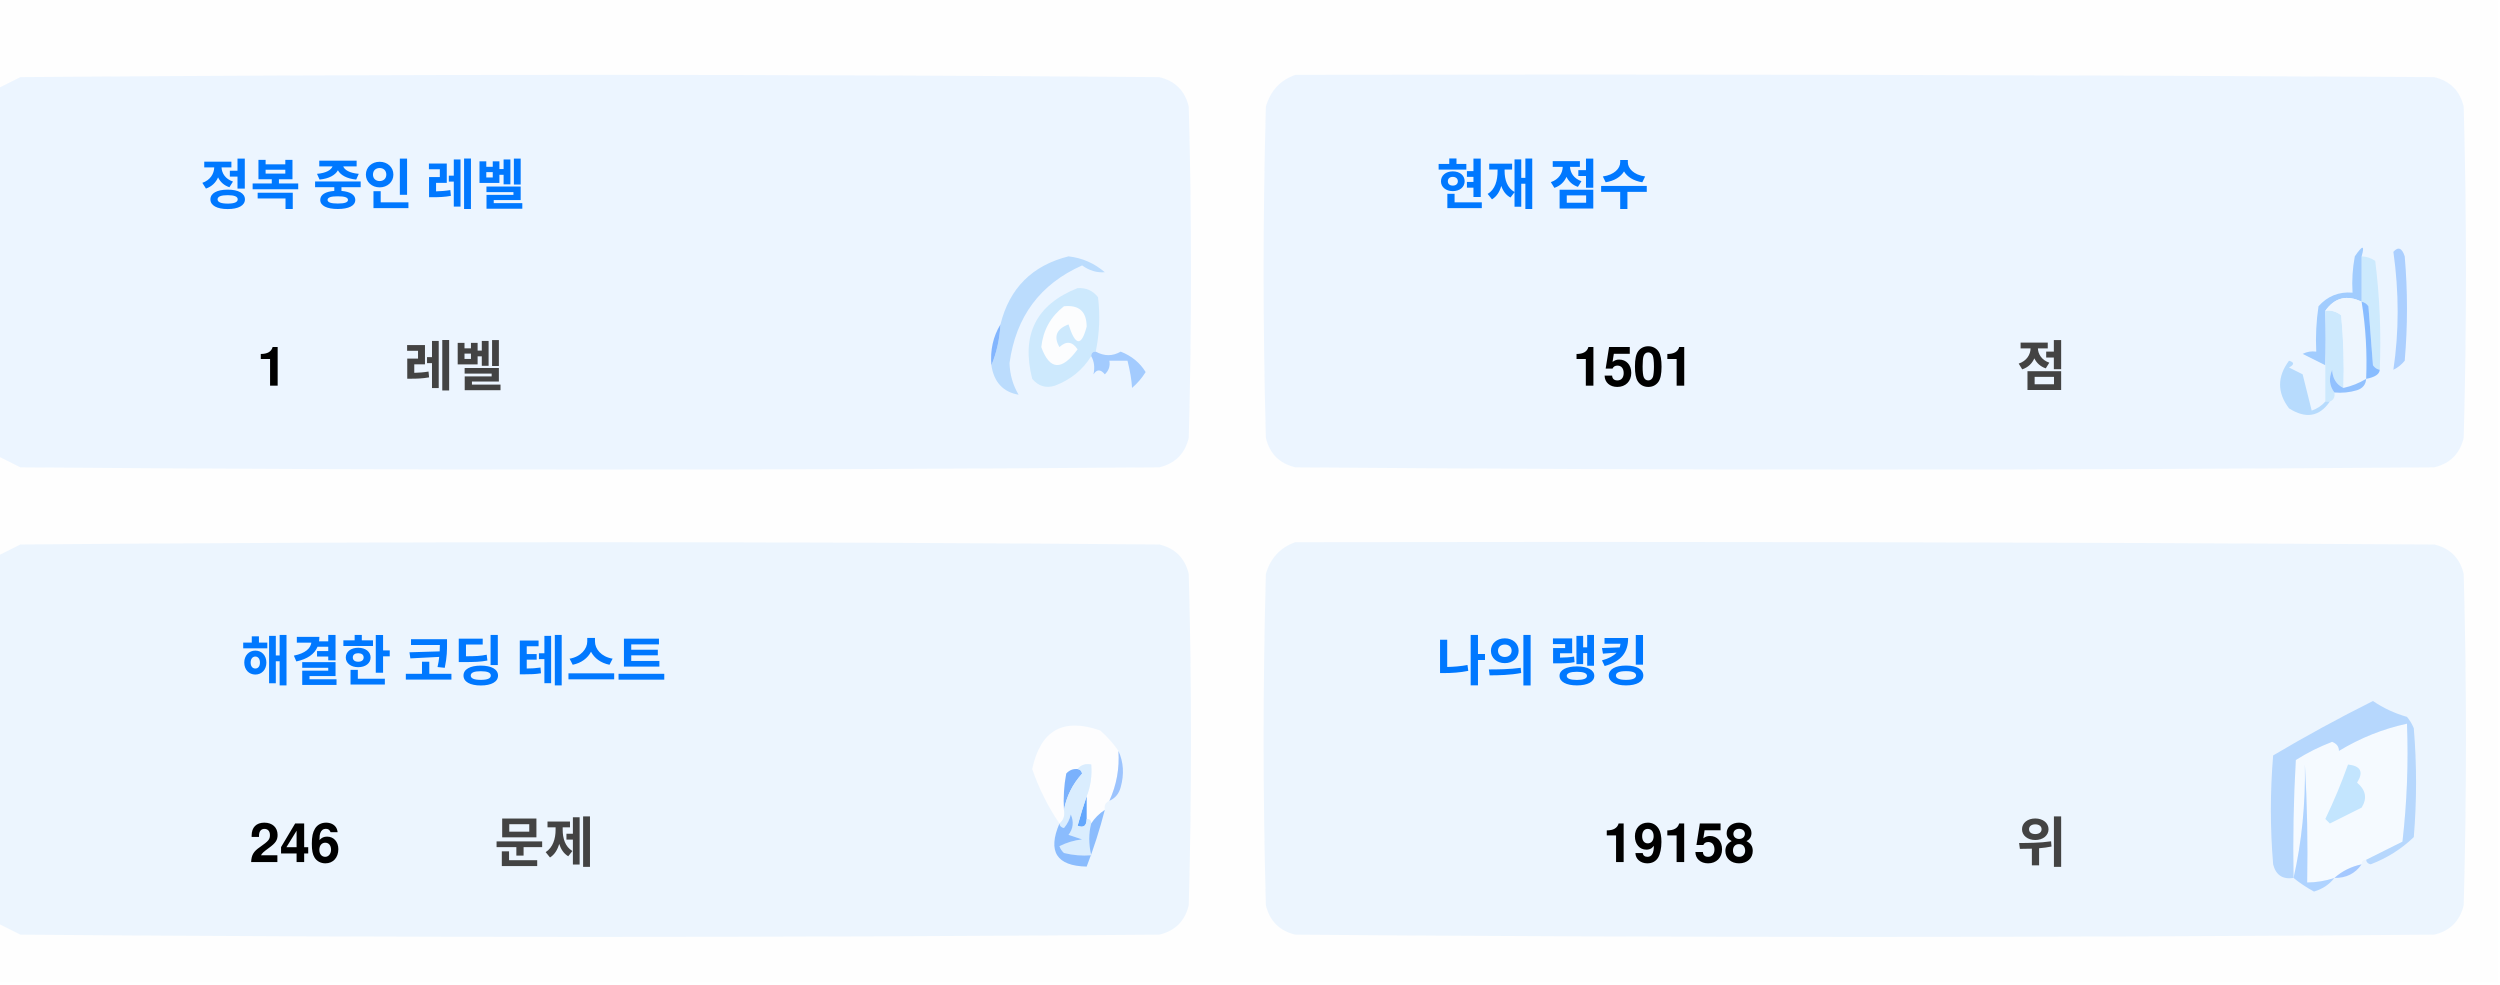
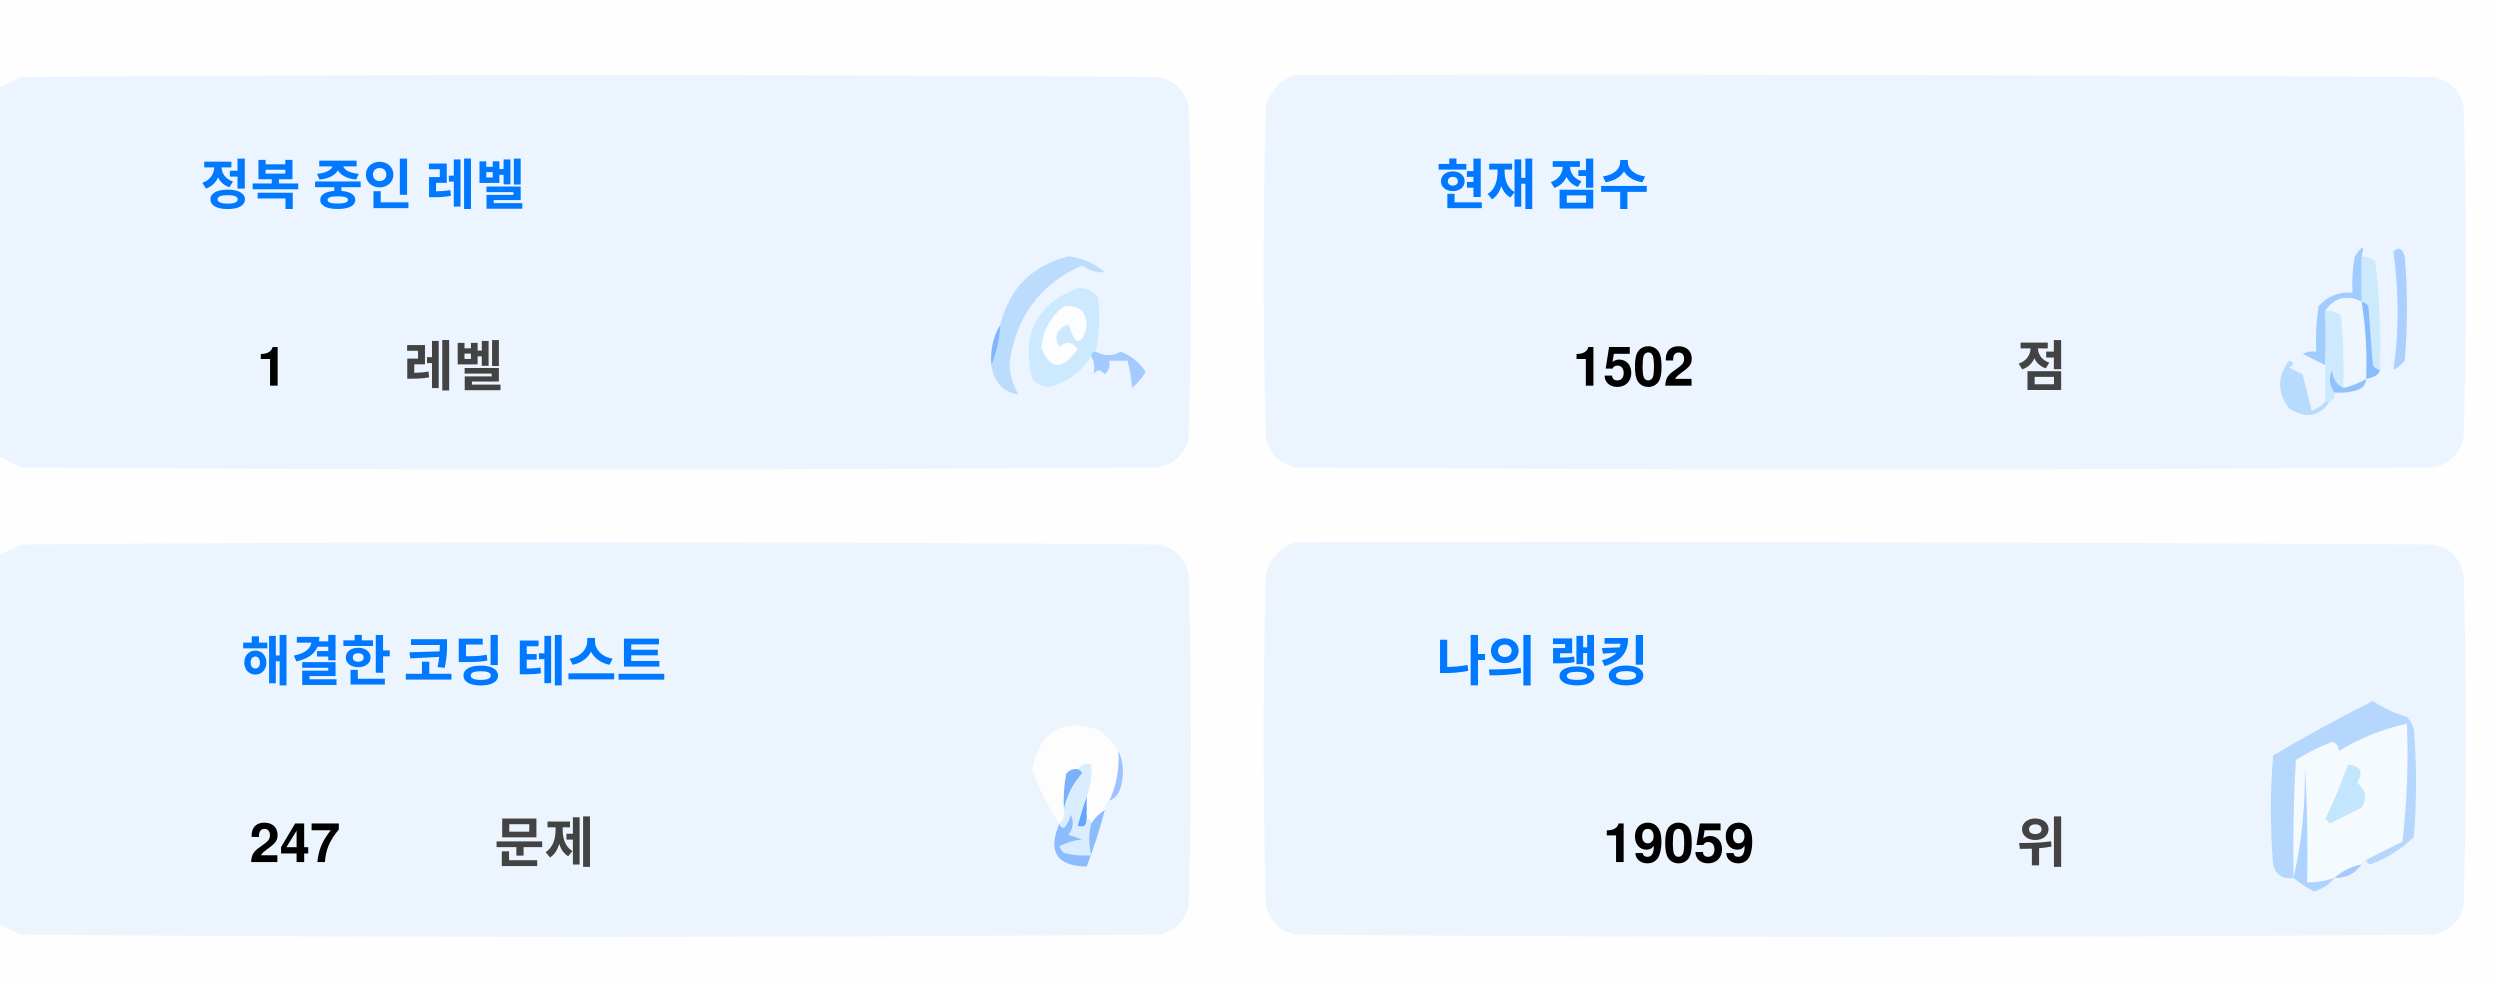
<svg xmlns="http://www.w3.org/2000/svg" version="1.1" width="551px" height="217px" style="shape-rendering:geometricPrecision; text-rendering:geometricPrecision; image-rendering:optimizeQuality; fill-rule:evenodd; clip-rule:evenodd">
  <style>.title {fill: #434343;font-size: 1rem;line-height: 1.5rem;font-weight: bold;font-family: -apple-system, BlinkMacSystemFont, Segoe UI, Helvetica, Arial, sans-serif, Apple Color Emoji, Segoe UI Emoji;}.desc {fill: #434343;font-size: 2.5rem;font-weight: bold;line-height: 1.5rem;font-family: -apple-system, BlinkMacSystemFont, Segoe UI, Helvetica, Arial, sans-serif, Apple Color Emoji, Segoe UI Emoji;}.desc-2 {fill: #434343;font-size: 1rem;font-weight: bold;line-height: 1.5rem;font-family: -apple-system, BlinkMacSystemFont, Segoe UI, Helvetica, Arial, sans-serif, Apple Color Emoji, Segoe UI Emoji;}.text, .desc {animation: twinkling 4s ease-in-out infinite;}@keyframes twinkling {40% { opacity: 1; }50% { opacity: 0.5; }60% { opacity: 1; }70% { opacity: 0.5; }80% { opacity: 1; }}</style>
  <g>
    <path style="opacity:1" fill="#fefefe" d="M -0.5,-0.5 C 183.167,-0.5 366.833,-0.5 550.5,-0.5C 550.5,71.833 550.5,144.167 550.5,216.5C 366.833,216.5 183.167,216.5 -0.5,216.5C -0.5,212.167 -0.5,207.833 -0.5,203.5C 1.14,204.32 2.807,205.153 4.5,206C 88.167,206.667 171.833,206.667 255.5,206C 259,205.167 261.167,203 262,199.5C 262.667,175.167 262.667,150.833 262,126.5C 261.167,123 259,120.833 255.5,120C 171.833,119.333 88.167,119.333 4.5,120C 2.807,120.847 1.14,121.68 -0.5,122.5C -0.5,115.167 -0.5,107.833 -0.5,100.5C 1.14,101.32 2.807,102.153 4.5,103C 88.167,103.667 171.833,103.667 255.5,103C 259,102.167 261.167,100 262,96.5C 262.667,72.167 262.667,47.833 262,23.5C 261.167,20 259,17.833 255.5,17C 171.833,16.333 88.167,16.333 4.5,17C 2.807,17.847 1.14,18.68 -0.5,19.5C -0.5,12.833 -0.5,6.167 -0.5,-0.5 Z" />
  </g>
  <g>
    <path style="opacity:1" fill="#ecf5ff" d="M -0.5,100.5 C -0.5,73.5 -0.5,46.5 -0.5,19.5C 1.14,18.68 2.807,17.847 4.5,17C 88.167,16.333 171.833,16.333 255.5,17C 259,17.833 261.167,20 262,23.5C 262.667,47.833 262.667,72.167 262,96.5C 261.167,100 259,102.167 255.5,103C 171.833,103.667 88.167,103.667 4.5,103C 2.807,102.153 1.14,101.32 -0.5,100.5 Z" />
  </g>
  <g>
    <path style="opacity:1" fill="#ecf5ff" d="M 285.5,16.5 C 369.167,16.333 452.834,16.5 536.5,17C 540,17.833 542.167,20 543,23.5C 543.667,47.833 543.667,72.167 543,96.5C 542.167,100 540,102.167 536.5,103C 452.833,103.667 369.167,103.667 285.5,103C 282,102.167 279.833,100 279,96.5C 278.333,72.167 278.333,47.833 279,23.5C 280.018,19.985 282.185,17.652 285.5,16.5 Z" />
  </g>
  <g>
    <path style="opacity:1" fill="#cdeafd" d="M 520.5,56.5 C 521.583,56.539 522.583,56.873 523.5,57.5C 524.498,65.472 524.831,73.472 524.5,81.5C 523.883,81.389 523.383,81.056 523,80.5C 522.667,76.167 522.333,71.833 522,67.5C 521.617,66.944 521.117,66.611 520.5,66.5C 520.5,63.167 520.5,59.833 520.5,56.5 Z" />
  </g>
  <g>
    <path style="opacity:1" fill="#abcfff" d="M 527.5,55.5 C 528.566,54.308 529.399,54.641 530,56.5C 530.667,64.167 530.667,71.833 530,79.5C 529.311,80.357 528.478,81.023 527.5,81.5C 528.758,73.08 528.758,64.414 527.5,55.5 Z" />
  </g>
  <g>
    <path style="opacity:1" fill="#bbdcfd" d="M 218.5,80.5 C 219.657,77.727 220.324,74.727 220.5,71.5C 222.49,63.51 227.49,58.51 235.5,56.5C 238.528,56.847 241.194,58.014 243.5,60C 241.744,60.141 240.078,59.641 238.5,58.5C 229.247,62.607 223.914,69.773 222.5,80C 222.565,82.526 223.232,84.859 224.5,87C 221.07,86.397 219.07,84.231 218.5,80.5 Z" />
  </g>
  <g>
    <path style="opacity:1" fill="#cde9fd" d="M 241.5,77.5 C 240.833,77.5 240.5,77.833 240.5,78.5C 238.628,81.529 235.961,83.695 232.5,85C 230.536,85.624 228.869,85.124 227.5,83.5C 225.021,73.791 228.354,67.124 237.5,63.5C 239.374,63.39 240.874,64.056 242,65.5C 242.497,69.524 242.331,73.524 241.5,77.5 Z" />
  </g>
  <g>
    <path style="opacity:1" fill="#fcfdfe" d="M 234.5,67.5 C 237.826,67.162 239.493,68.662 239.5,72C 238.334,76.434 237,76.267 235.5,71.5C 232.832,72.515 232.166,74.182 233.5,76.5C 235.017,75.089 236.351,75.256 237.5,77C 234.006,81.771 231.34,81.605 229.5,76.5C 229.904,72.771 231.571,69.771 234.5,67.5 Z" />
  </g>
  <g>
    <path style="opacity:1" fill="#a1ccfe" d="M 520.5,56.5 C 520.5,59.833 520.5,63.167 520.5,66.5C 517.238,64.922 514.572,65.589 512.5,68.5C 512.617,72.81 512.617,76.81 512.5,80.5C 510.86,79.68 509.193,78.847 507.5,78C 508.448,77.517 509.448,77.35 510.5,77.5C 510.335,74.15 510.502,70.817 511,67.5C 512.995,65.253 515.495,64.253 518.5,64.5C 518.336,61.813 518.503,59.146 519,56.5C 520.731,53.969 521.231,53.969 520.5,56.5 Z" />
  </g>
  <g>
    <path style="opacity:1" fill="#cde9fd" d="M 512.5,68.5 C 513.822,68.33 514.989,68.663 516,69.5C 516.499,74.823 516.666,80.156 516.5,85.5C 514.955,84.77 514.122,83.437 514,81.5C 513.22,83.387 513.387,85.054 514.5,86.5C 514.672,87.492 514.338,88.158 513.5,88.5C 513.167,88.5 512.833,88.5 512.5,88.5C 512.5,85.833 512.5,83.167 512.5,80.5C 512.617,76.81 512.617,72.81 512.5,68.5 Z" />
  </g>
  <g>
    <path style="opacity:1" fill="#eef6fe" d="M 520.5,66.5 C 521.407,72.106 521.74,77.773 521.5,83.5C 519.95,84.441 518.284,85.108 516.5,85.5C 516.666,80.156 516.499,74.823 516,69.5C 514.989,68.663 513.822,68.33 512.5,68.5C 514.572,65.589 517.238,64.922 520.5,66.5 Z" />
  </g>
  <g>
    <path style="opacity:1" fill="#88bcff" d="M 520.5,66.5 C 521.117,66.611 521.617,66.944 522,67.5C 522.333,71.833 522.667,76.167 523,80.5C 523.383,81.056 523.883,81.389 524.5,81.5C 524.445,82.469 523.445,83.136 521.5,83.5C 521.74,77.773 521.407,72.106 520.5,66.5 Z" />
  </g>
  <g>
    <path style="opacity:1" fill="#82b5fe" d="M 220.5,71.5 C 220.324,74.727 219.657,77.727 218.5,80.5C 218.215,77.171 218.882,74.171 220.5,71.5 Z" />
  </g>
  <g>
    <path style="opacity:1" fill="#a3cbfe" d="M 240.5,78.5 C 240.5,77.833 240.833,77.5 241.5,77.5C 243.391,78.536 245.224,78.536 247,77.5C 249.391,78.429 251.225,79.929 252.5,82C 251.681,83.319 250.681,84.486 249.5,85.5C 249.409,83.777 249.075,81.777 248.5,79.5C 247.167,79.5 245.833,79.5 244.5,79.5C 244.719,80.675 244.386,81.675 243.5,82.5C 242.575,81.359 241.741,81.359 241,82.5C 241.331,80.981 241.164,79.648 240.5,78.5 Z" />
  </g>
  <g>
    <path style="opacity:1" fill="#b7dbfd" d="M 512.5,88.5 C 512.833,88.5 513.167,88.5 513.5,88.5C 511.199,91.857 508.199,92.357 504.5,90C 501.872,86.535 501.872,83.035 504.5,79.5C 505.696,79.846 505.696,80.346 504.5,81C 505.5,81.5 506.5,82 507.5,82.5C 508.167,85.167 508.833,87.833 509.5,90.5C 510.739,90.058 511.739,89.391 512.5,88.5 Z" />
  </g>
  <g>
    <path style="opacity:1" fill="#92c1fe" d="M 516.5,85.5 C 518.284,85.108 519.95,84.441 521.5,83.5C 521.423,84.75 520.756,85.583 519.5,86C 517.866,86.493 516.199,86.66 514.5,86.5C 513.387,85.054 513.22,83.387 514,81.5C 514.122,83.437 514.955,84.77 516.5,85.5 Z" />
  </g>
  <g>
    <path style="opacity:1" fill="#ecf5fe" d="M -0.5,203.5 C -0.5,176.5 -0.5,149.5 -0.5,122.5C 1.14,121.68 2.807,120.847 4.5,120C 88.167,119.333 171.833,119.333 255.5,120C 259,120.833 261.167,123 262,126.5C 262.667,150.833 262.667,175.167 262,199.5C 261.167,203 259,205.167 255.5,206C 171.833,206.667 88.167,206.667 4.5,206C 2.807,205.153 1.14,204.32 -0.5,203.5 Z" />
  </g>
  <g>
    <path style="opacity:1" fill="#ecf5fe" d="M 285.5,119.5 C 369.167,119.333 452.834,119.5 536.5,120C 540,120.833 542.167,123 543,126.5C 543.667,150.833 543.667,175.167 543,199.5C 542.167,203 540,205.167 536.5,206C 452.833,206.667 369.167,206.667 285.5,206C 282,205.167 279.833,203 279,199.5C 278.333,175.167 278.333,150.833 279,126.5C 280.018,122.985 282.185,120.652 285.5,119.5 Z" />
  </g>
  <g>
    <path style="opacity:1" fill="#fdfdfe" d="M 246.5,165.5 C 246.758,169.367 246.092,173.034 244.5,176.5C 243.662,176.842 243.328,177.508 243.5,178.5C 242.272,179.306 241.272,180.306 240.5,181.5C 240.5,180.833 240.167,180.5 239.5,180.5C 239.5,178.833 239.5,177.167 239.5,175.5C 240.369,173.283 240.702,170.95 240.5,168.5C 239.209,168.263 238.209,168.596 237.5,169.5C 236.504,169.414 235.671,169.748 235,170.5C 234.503,173.146 234.336,175.813 234.5,178.5C 234.737,179.791 234.404,180.791 233.5,181.5C 230.986,177.806 228.986,173.806 227.5,169.5C 229.309,160.957 234.309,158.124 242.5,161C 244.07,162.397 245.404,163.897 246.5,165.5 Z" />
  </g>
  <g>
    <path style="opacity:1" fill="#f5faff" d="M 521.5,189.5 C 520.833,189.5 520.5,189.833 520.5,190.5C 518.181,190.992 516.181,191.992 514.5,193.5C 512.565,194.15 510.565,194.483 508.5,194.5C 508.666,185.827 508.5,177.16 508,168.5C 508.141,177.227 507.308,185.56 505.5,193.5C 505.334,184.827 505.5,176.16 506,167.5C 508.527,165.903 511.194,164.57 514,163.5C 515.011,163.892 515.511,164.559 515.5,165.5C 520.21,162.641 525.21,160.641 530.5,159.5C 530.831,168.192 530.498,176.859 529.5,185.5C 526.807,186.847 524.14,188.18 521.5,189.5 Z" />
  </g>
  <g>
    <path style="opacity:1" fill="#b6d7fd" d="M 521.5,189.5 C 524.14,188.18 526.807,186.847 529.5,185.5C 530.498,176.859 530.831,168.192 530.5,159.5C 525.21,160.641 520.21,162.641 515.5,165.5C 515.511,164.559 515.011,163.892 514,163.5C 511.194,164.57 508.527,165.903 506,167.5C 505.5,176.16 505.334,184.827 505.5,193.5C 503.089,193.863 501.589,192.863 501,190.5C 500.333,182.5 500.333,174.5 501,166.5C 508.173,162.246 515.507,158.246 523,154.5C 525.304,156.068 527.804,157.235 530.5,158C 531.126,158.75 531.626,159.584 532,160.5C 532.667,168.5 532.667,176.5 532,184.5C 529.292,187.111 526.125,189.111 522.5,190.5C 521.893,190.376 521.56,190.043 521.5,189.5 Z" />
  </g>
  <g>
    <path style="opacity:1" fill="#c3e5fe" d="M 517.5,168.5 C 520.317,168.801 520.984,170.134 519.5,172.5C 521.439,174.122 521.772,175.956 520.5,178C 518.167,179.167 515.833,180.333 513.5,181.5C 513.167,181.167 512.833,180.833 512.5,180.5C 514.414,176.515 516.081,172.515 517.5,168.5 Z" />
  </g>
  <g>
    <path style="opacity:1" fill="#7ab1fc" d="M 237.5,169.5 C 238.043,169.56 238.376,169.893 238.5,170.5C 236.395,172.836 235.062,175.503 234.5,178.5C 234.336,175.813 234.503,173.146 235,170.5C 235.671,169.748 236.504,169.414 237.5,169.5 Z" />
  </g>
  <g>
    <path style="opacity:1" fill="#afd3ff" d="M 514.5,193.5 C 513.378,194.947 511.878,195.947 510,196.5C 508.348,195.601 506.848,194.601 505.5,193.5C 507.308,185.56 508.141,177.227 508,168.5C 508.5,177.16 508.666,185.827 508.5,194.5C 510.565,194.483 512.565,194.15 514.5,193.5 Z" />
  </g>
  <g>
    <path style="opacity:1" fill="#9cc3fd" d="M 246.5,165.5 C 247.634,167.966 247.801,170.633 247,173.5C 246.623,174.942 245.79,175.942 244.5,176.5C 246.092,173.034 246.758,169.367 246.5,165.5 Z" />
  </g>
  <g>
    <path style="opacity:1" fill="#62a6fc" d="M 239.5,175.5 C 239.5,177.167 239.5,178.833 239.5,180.5C 239.483,182.028 238.816,182.528 237.5,182C 238.117,179.723 238.784,177.556 239.5,175.5 Z" />
  </g>
  <g>
    <path style="opacity:1" fill="#daedfe" d="M 237.5,169.5 C 238.209,168.596 239.209,168.263 240.5,168.5C 240.702,170.95 240.369,173.283 239.5,175.5C 238.784,177.556 238.117,179.723 237.5,182C 238.816,182.528 239.483,182.028 239.5,180.5C 240.167,180.5 240.5,180.833 240.5,181.5C 239.918,183.669 239.918,186.002 240.5,188.5C 238.473,188.662 236.473,188.495 234.5,188C 234.043,187.586 233.709,187.086 233.5,186.5C 235.078,185.702 236.744,185.202 238.5,185C 237.5,184.667 236.5,184.333 235.5,184C 236.554,182.612 236.72,181.112 236,179.5C 235.751,180.624 235.251,181.624 234.5,182.5C 233.893,182.376 233.56,182.043 233.5,181.5C 234.404,180.791 234.737,179.791 234.5,178.5C 235.062,175.503 236.395,172.836 238.5,170.5C 238.376,169.893 238.043,169.56 237.5,169.5 Z" />
  </g>
  <g>
    <path style="opacity:1" fill="#8bbcfd" d="M 243.5,178.5 C 242.395,182.803 241.062,186.969 239.5,191C 232.857,190.847 230.857,187.68 233.5,181.5C 233.56,182.043 233.893,182.376 234.5,182.5C 235.251,181.624 235.751,180.624 236,179.5C 236.72,181.112 236.554,182.612 235.5,184C 236.5,184.333 237.5,184.667 238.5,185C 236.744,185.202 235.078,185.702 233.5,186.5C 233.709,187.086 234.043,187.586 234.5,188C 236.473,188.495 238.473,188.662 240.5,188.5C 239.918,186.002 239.918,183.669 240.5,181.5C 241.272,180.306 242.272,179.306 243.5,178.5 Z" />
  </g>
  <g>
    <path style="opacity:1" fill="#a4c8ff" d="M 520.5,190.5 C 519.089,192.539 517.089,193.539 514.5,193.5C 516.181,191.992 518.181,190.992 520.5,190.5 Z" />
  </g>
  <text text-anchor="middle" x="80" y="45" class="title" style="fill:#0078ff;" stroke="#none" stroke-width="1">정복 중인 레벨</text>
  <text text-anchor="middle" x="60" y="85" class="desc" style="fill:#000000;" stroke="#none" stroke-width="1">1</text>
  <text text-anchor="middle" x="100" y="85" class="desc-2" style="fill:#434343;" stroke="#none" stroke-width="1">레벨</text>
  <text text-anchor="middle" x="340" y="45" class="title" style="fill:#0078ff;" stroke="#none" stroke-width="1">현재 점수</text>
-   <text text-anchor="middle" x="360" y="85" class="desc" style="fill:#000000;" stroke="#none" stroke-width="1">1501</text>
+   <text text-anchor="middle" x="360" y="85" class="desc" style="fill:#000000;" stroke="#none" stroke-width="1">1502</text>
  <text text-anchor="middle" x="450" y="85" class="desc-2" style="fill:#434343;" stroke="#none" stroke-width="1">점</text>
  <text text-anchor="middle" x="100" y="150" class="title" style="fill:#0078ff;" stroke="#none" stroke-width="1">해결한 코딩 테스트</text>
-   <text text-anchor="middle" x="65" y="190" class="desc" style="fill:#000000;" stroke="#none" stroke-width="1">246</text>
+   <text text-anchor="middle" x="65" y="190" class="desc" style="fill:#000000;" stroke="#none" stroke-width="1">247</text>
  <text text-anchor="middle" x="120" y="190" class="desc-2" style="fill:#434343;" stroke="#none" stroke-width="1">문제</text>
  <text text-anchor="middle" x="340" y="150" class="title" style="fill:#0078ff;" stroke="#none" stroke-width="1">나의 랭킹</text>
-   <text text-anchor="middle" x="370" y="190" class="desc" style="fill:#000000;" stroke="#none" stroke-width="1">19158</text>
+   <text text-anchor="middle" x="370" y="190" class="desc" style="fill:#000000;" stroke="#none" stroke-width="1">19059</text>
  <text text-anchor="middle" x="450" y="190" class="desc-2" style="fill:#434343;" stroke="#none" stroke-width="1">위</text>
</svg>
